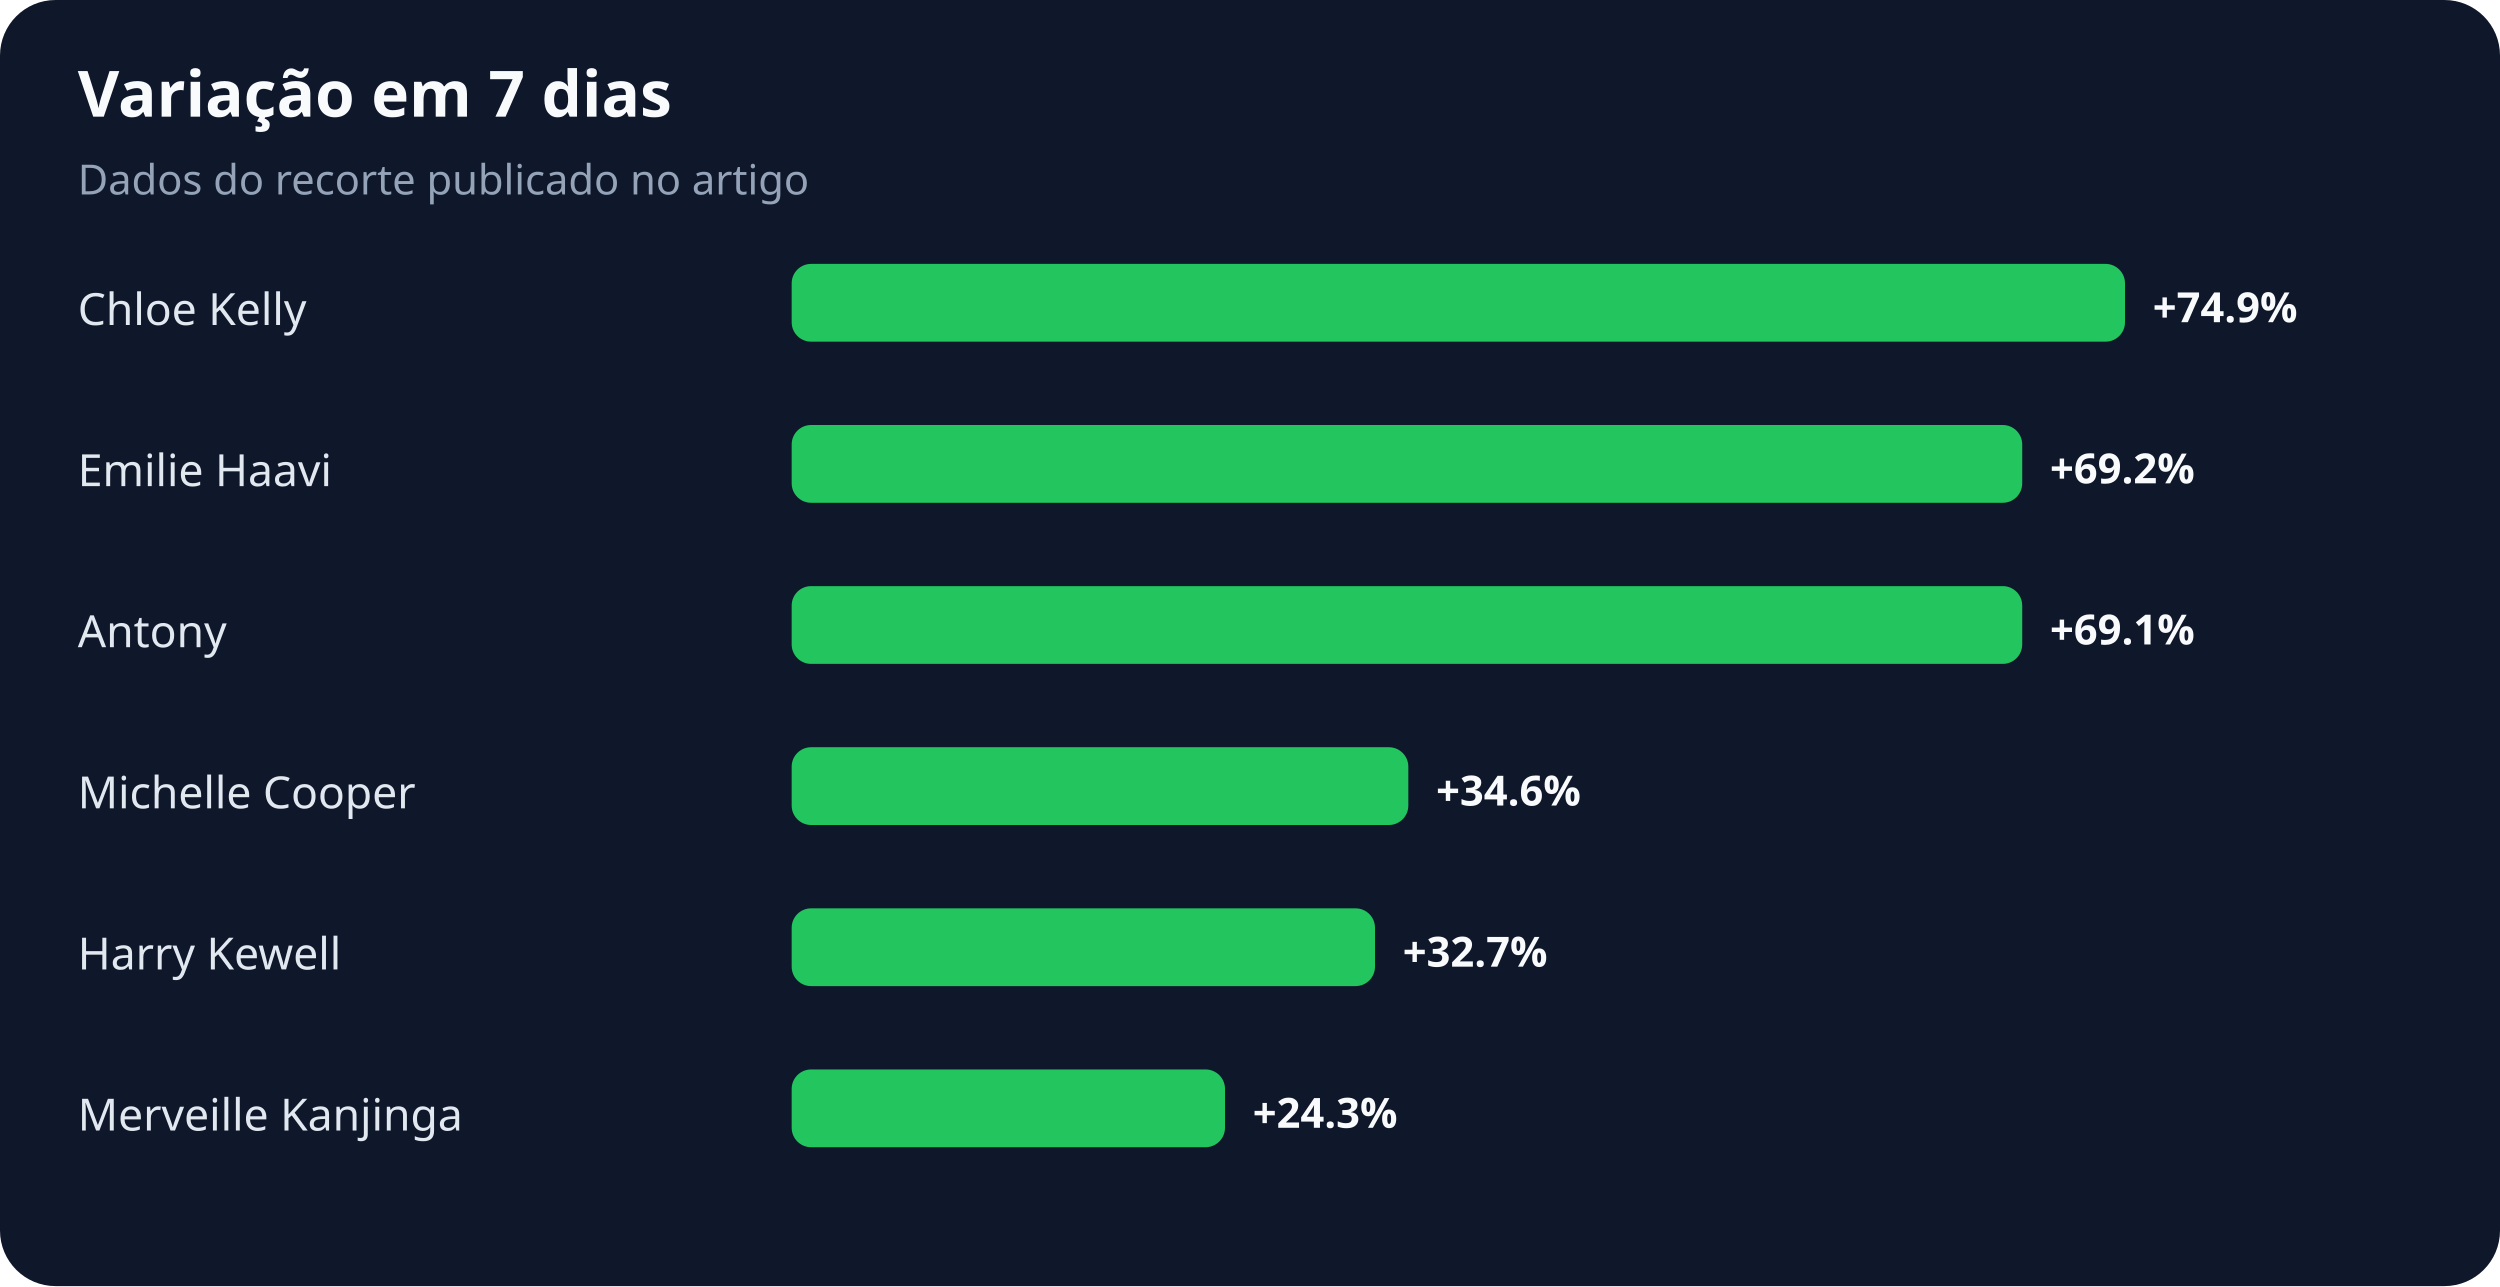
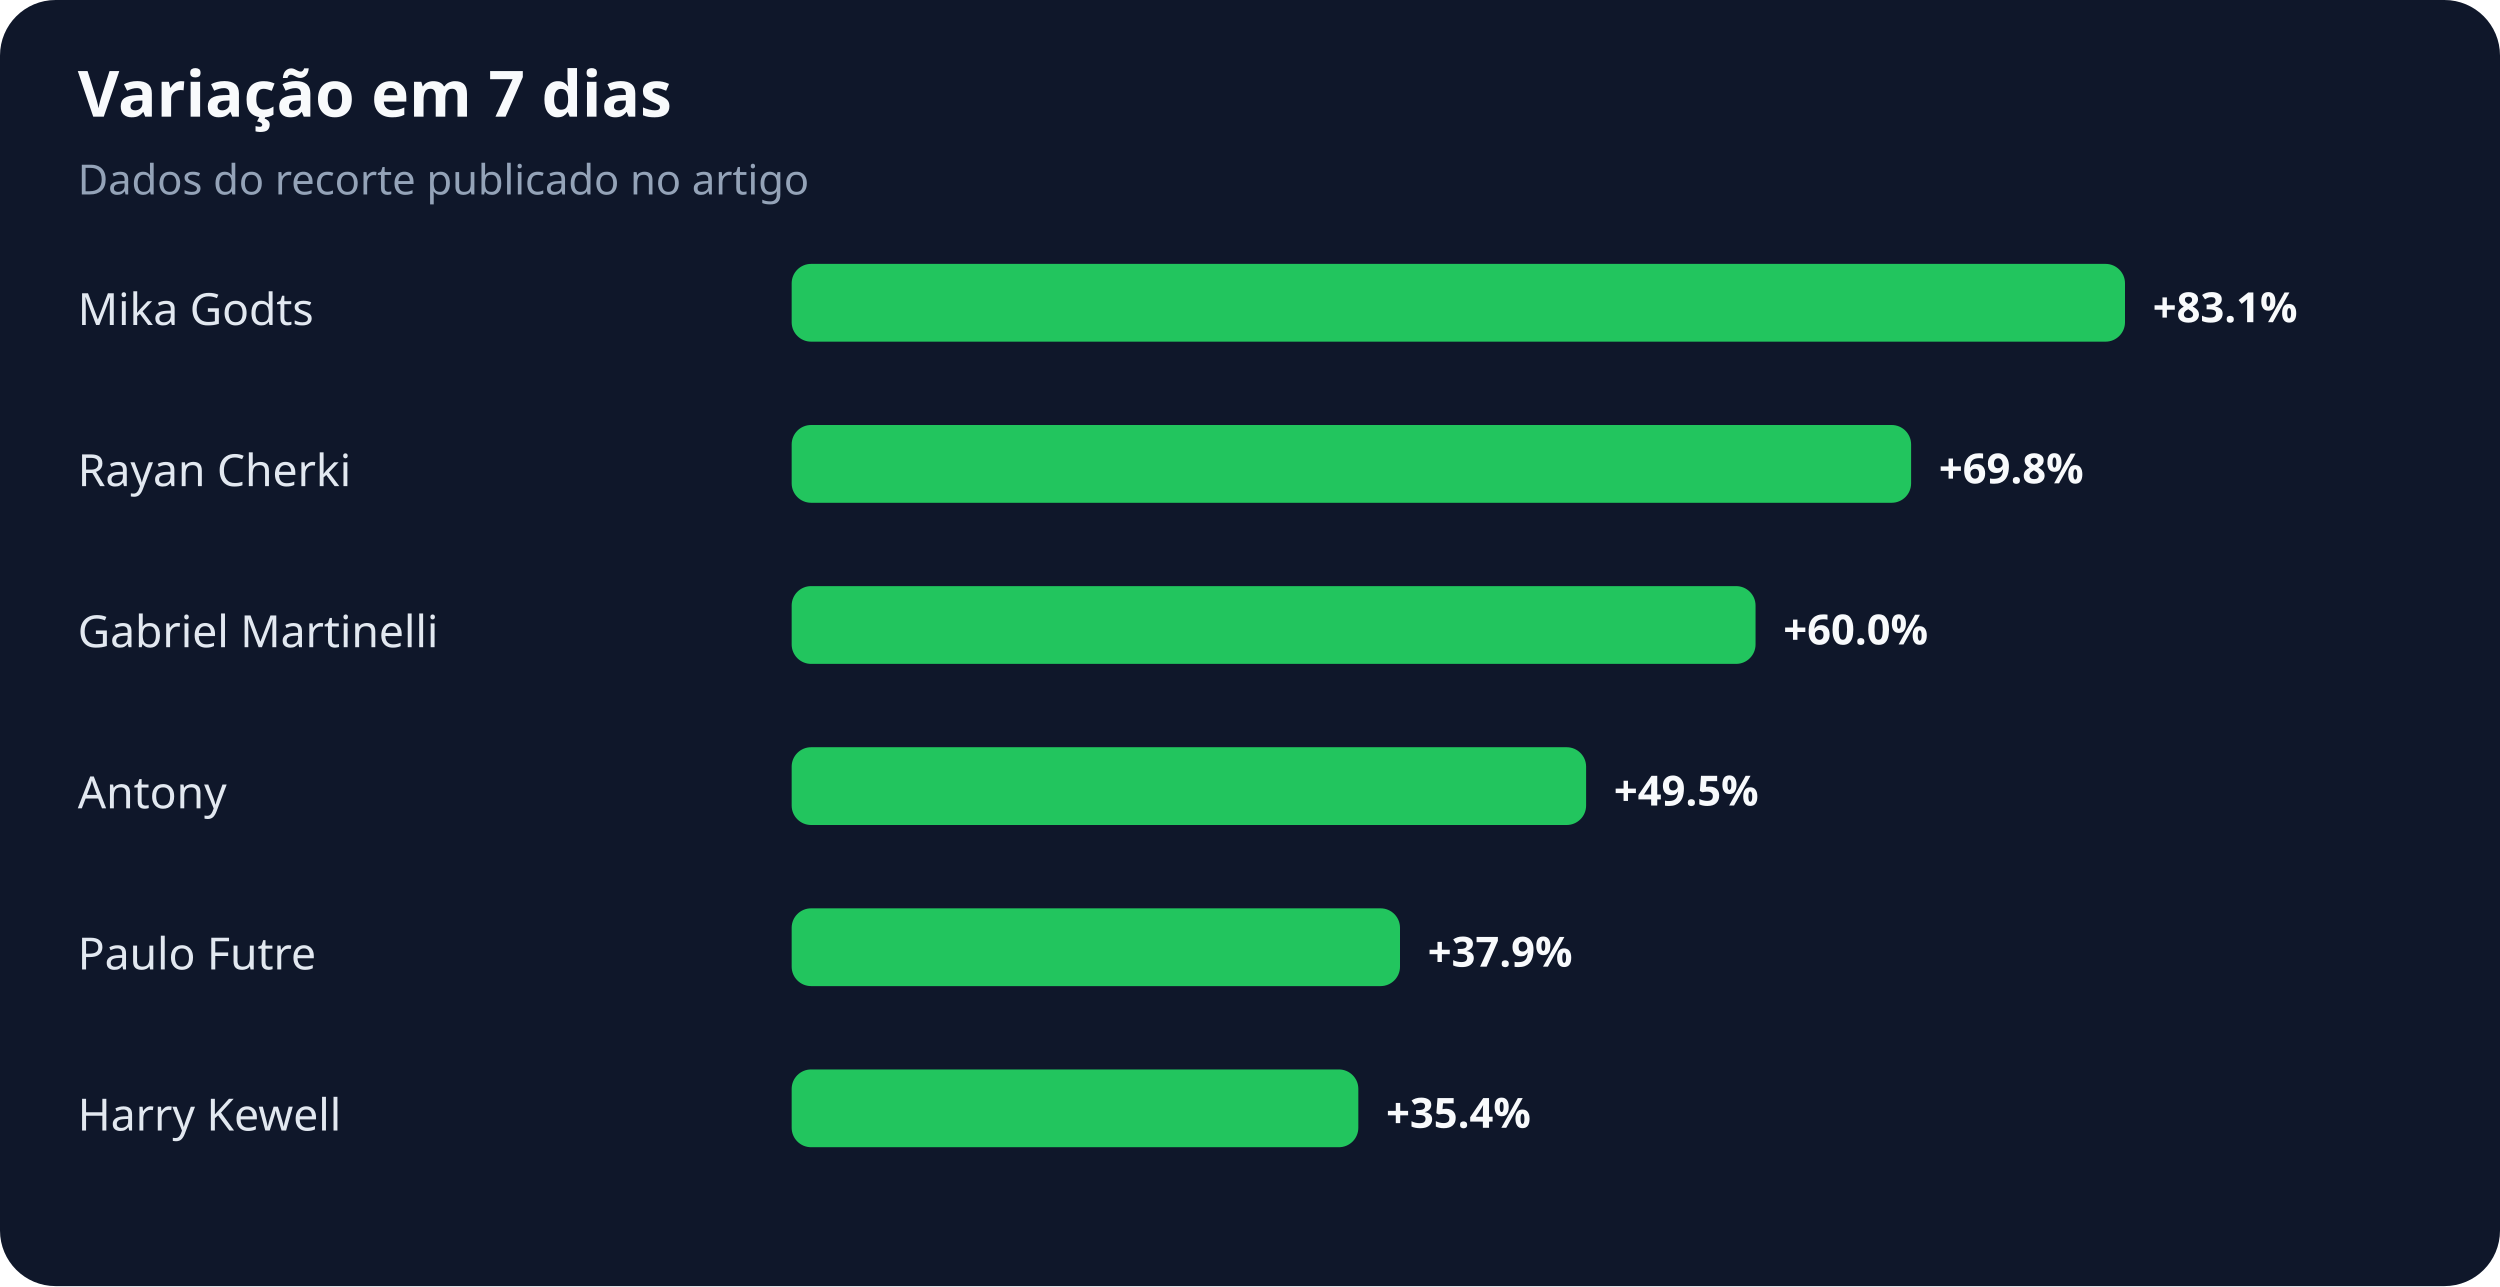
<svg xmlns="http://www.w3.org/2000/svg" width="900" height="463" viewBox="0 0 900 463" role="img" aria-labelledby="title desc">
  <rect width="100%" height="100%" rx="20" fill="#0f172a" />
  <text x="28" y="42" fill="#f8fafc" font-family="system-ui,sans-serif" font-size="23" font-weight="700">Variação em 7 dias</text>
  <text x="28" y="70" fill="#94a3b8" font-family="system-ui,sans-serif" font-size="15">Dados do recorte publicado no artigo</text>
-   <text x="28" y="117" fill="#e2e8f0" font-family="system-ui,sans-serif" font-size="16">Chloe Kelly</text>
+   <text x="28" y="117" fill="#e2e8f0" font-family="system-ui,sans-serif" font-size="16">Mika Godts</text>
  <rect x="285" y="95" width="480" height="28" rx="7" fill="#22c55e" />
-   <text x="775" y="116" fill="#f8fafc" font-family="system-ui,sans-serif" font-size="15" font-weight="700">+74.9%</text>
-   <text x="28" y="175" fill="#e2e8f0" font-family="system-ui,sans-serif" font-size="16">Emilie Haavi</text>
-   <rect x="285" y="153" width="443" height="28" rx="7" fill="#22c55e" />
-   <text x="738" y="174" fill="#f8fafc" font-family="system-ui,sans-serif" font-size="15" font-weight="700">+69.2%</text>
-   <text x="28" y="233" fill="#e2e8f0" font-family="system-ui,sans-serif" font-size="16">Antony</text>
-   <rect x="285" y="211" width="443" height="28" rx="7" fill="#22c55e" />
-   <text x="738" y="232" fill="#f8fafc" font-family="system-ui,sans-serif" font-size="15" font-weight="700">+69.1%</text>
-   <text x="28" y="291" fill="#e2e8f0" font-family="system-ui,sans-serif" font-size="16">Michelle Cooper</text>
-   <rect x="285" y="269" width="222" height="28" rx="7" fill="#22c55e" />
-   <text x="517" y="290" fill="#f8fafc" font-family="system-ui,sans-serif" font-size="15" font-weight="700">+34.6%</text>
-   <text x="28" y="349" fill="#e2e8f0" font-family="system-ui,sans-serif" font-size="16">Harry Kewell</text>
-   <rect x="285" y="327" width="210" height="28" rx="7" fill="#22c55e" />
-   <text x="505" y="348" fill="#f8fafc" font-family="system-ui,sans-serif" font-size="15" font-weight="700">+32.7%</text>
-   <text x="28" y="407" fill="#e2e8f0" font-family="system-ui,sans-serif" font-size="16">Merveille Kanjinga</text>
-   <rect x="285" y="385" width="156" height="28" rx="7" fill="#22c55e" />
-   <text x="451" y="406" fill="#f8fafc" font-family="system-ui,sans-serif" font-size="15" font-weight="700">+24.3%</text>
+   <text x="775" y="116" fill="#f8fafc" font-family="system-ui,sans-serif" font-size="15" font-weight="700">+83.1%</text>
+   <text x="28" y="175" fill="#e2e8f0" font-family="system-ui,sans-serif" font-size="16">Rayan Cherki</text>
+   <rect x="285" y="153" width="403" height="28" rx="7" fill="#22c55e" />
+   <text x="698" y="174" fill="#f8fafc" font-family="system-ui,sans-serif" font-size="15" font-weight="700">+69.8%</text>
+   <text x="28" y="233" fill="#e2e8f0" font-family="system-ui,sans-serif" font-size="16">Gabriel Martinelli</text>
+   <rect x="285" y="211" width="347" height="28" rx="7" fill="#22c55e" />
+   <text x="642" y="232" fill="#f8fafc" font-family="system-ui,sans-serif" font-size="15" font-weight="700">+60.0%</text>
+   <text x="28" y="291" fill="#e2e8f0" font-family="system-ui,sans-serif" font-size="16">Antony</text>
+   <rect x="285" y="269" width="286" height="28" rx="7" fill="#22c55e" />
+   <text x="581" y="290" fill="#f8fafc" font-family="system-ui,sans-serif" font-size="15" font-weight="700">+49.5%</text>
+   <text x="28" y="349" fill="#e2e8f0" font-family="system-ui,sans-serif" font-size="16">Paulo Futre</text>
+   <rect x="285" y="327" width="219" height="28" rx="7" fill="#22c55e" />
+   <text x="514" y="348" fill="#f8fafc" font-family="system-ui,sans-serif" font-size="15" font-weight="700">+37.9%</text>
+   <text x="28" y="407" fill="#e2e8f0" font-family="system-ui,sans-serif" font-size="16">Harry Kewell</text>
+   <rect x="285" y="385" width="204" height="28" rx="7" fill="#22c55e" />
+   <text x="499" y="406" fill="#f8fafc" font-family="system-ui,sans-serif" font-size="15" font-weight="700">+35.4%</text>
</svg>
